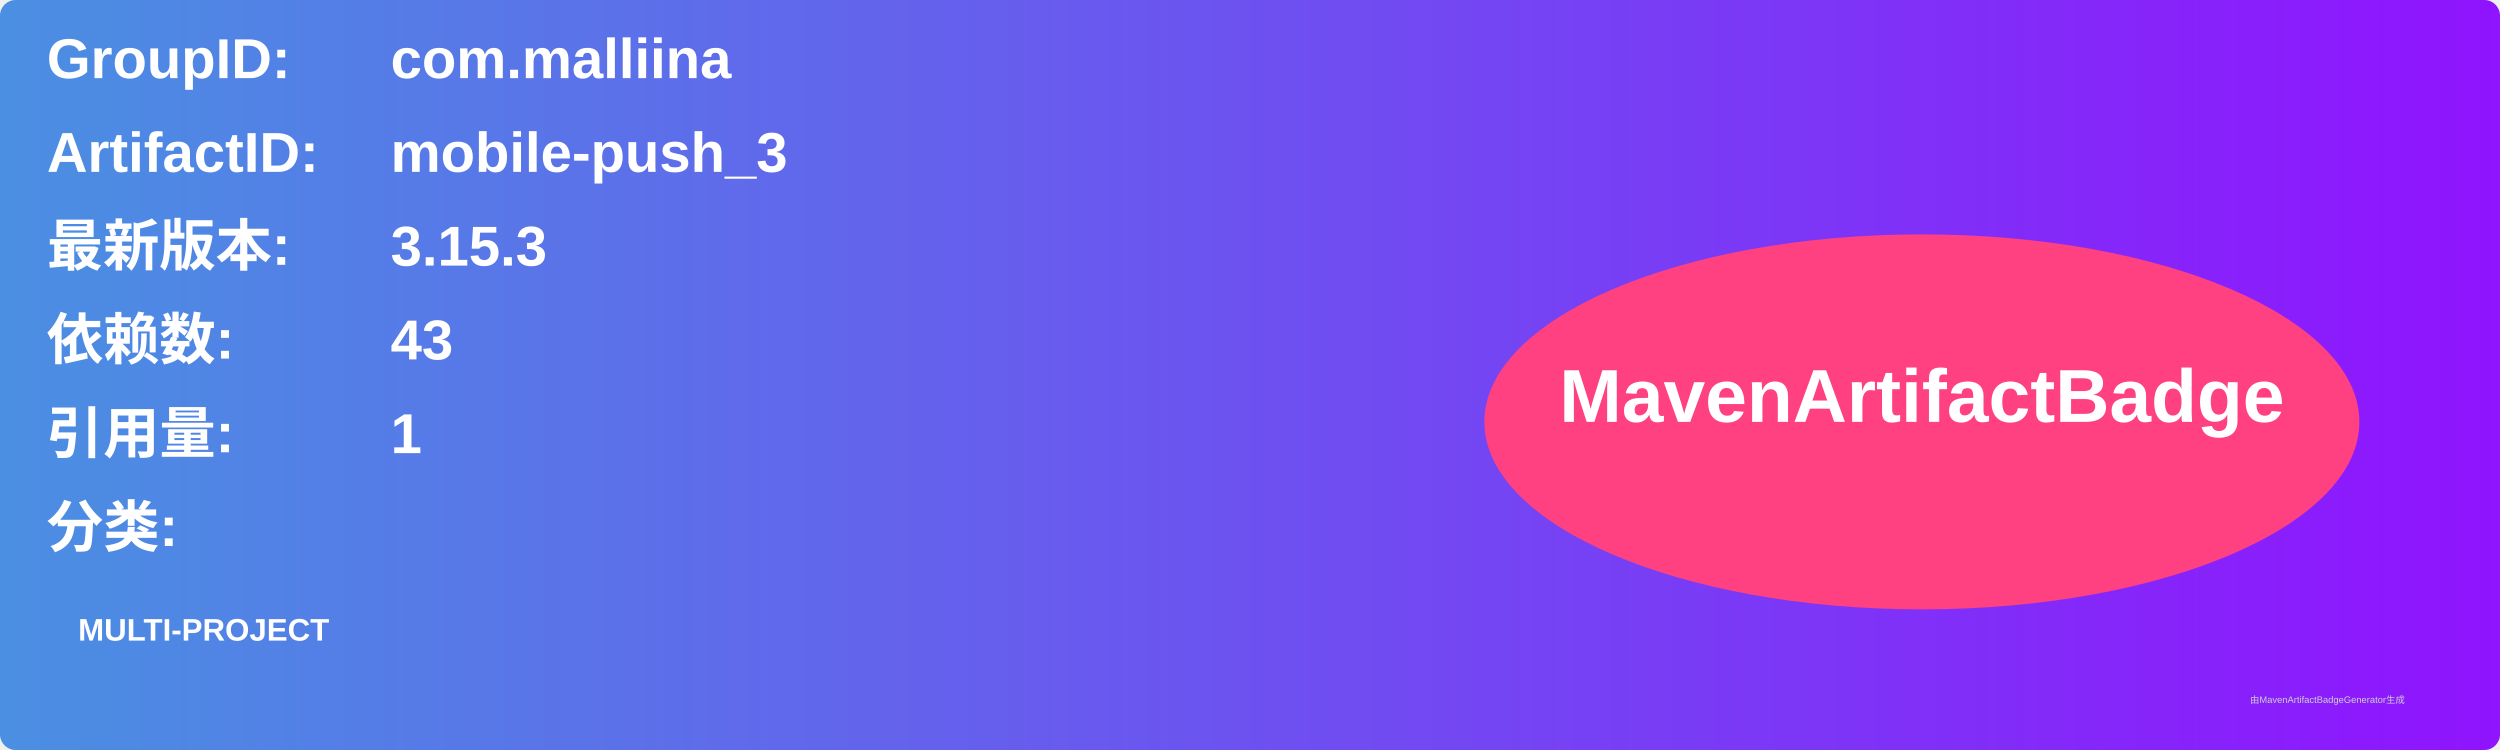
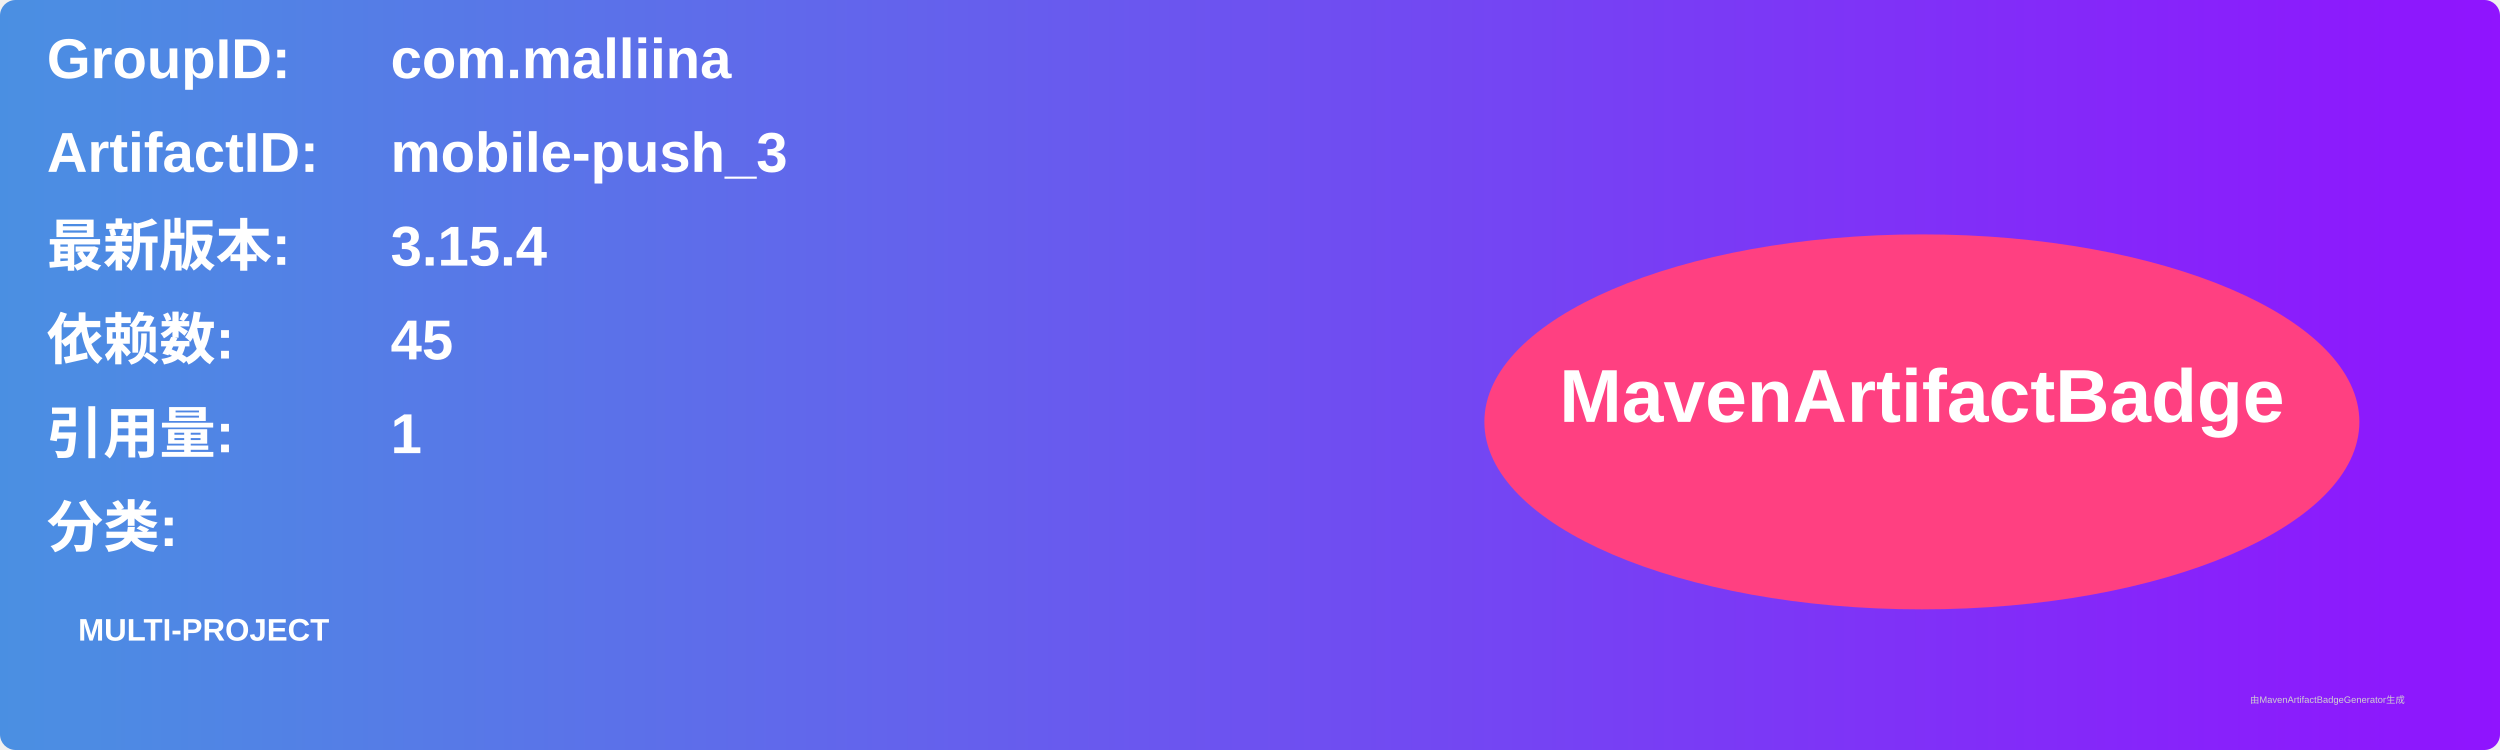
<svg xmlns="http://www.w3.org/2000/svg" width="800" height="240" viewBox="0 0 800 240">
  <linearGradient id="grad" x1="0%" y1="0%" x2="100%" y2="0%">
    <stop offset="0%" stop-color="#4a90e2" />
    <stop offset="100%" stop-color="#9013fe" />
  </linearGradient>
  <rect width="100%" height="100%" rx="5" ry="5" fill="url(#grad)" />
  <g transform="translate(15, 15)">
    <text x="0" y="10" font-family="Arial" font-size="18" fill="white" font-weight="bold" width="260">GroupID:</text>
    <text x="110" y="10" font-family="Arial" font-size="18" fill="white" font-weight="bold" width="460">com.malliina</text>
    <text x="0" y="40" font-family="Arial" font-size="18" fill="white" font-weight="bold" width="260">ArtifactID:</text>
    <text x="110" y="40" font-family="Arial" font-size="18" fill="white" font-weight="bold" width="460">mobile-push_3</text>
    <text x="0" y="70" font-family="Arial" font-size="18" fill="white" font-weight="bold">最新版本:</text>
    <text x="110" y="70" font-family="Arial" font-size="18" fill="white" font-weight="bold">
-       <tspan font-weight="bold">3.15.3</tspan>
+       <tspan font-weight="bold">3.15.4</tspan>
    </text>
    <text x="0" y="100" font-family="Arial" font-size="18" fill="white" font-weight="bold">依赖数: </text>
    <text x="110" y="100" font-family="Arial" font-size="18" fill="white">
-       <tspan font-weight="bold">43</tspan>
+       <tspan font-weight="bold">45</tspan>
    </text>
    <text x="0" y="130" font-family="Arial" font-size="18" fill="white" font-weight="bold">引用量: </text>
    <text x="110" y="130" font-family="Arial" font-size="18" fill="white">
      <tspan font-weight="bold">1</tspan>
    </text>
    <text x="0" y="160" font-family="Arial" font-size="18" fill="white" font-weight="bold">分类:</text>
    <text x="10" y="190" font-family="Arial" font-size="10" fill="white">
      <tspan font-weight="bold">MULTI-PROJECT</tspan>
    </text>
    <ellipse cx="600" cy="120" rx="140" ry="60" fill="#ff4081" />
    <text x="600" y="120" text-anchor="middle" font-family="Arial" font-size="24" fill="white" font-weight="bold">MavenArtifactBadge</text>
  </g>
  <text x="720" y="225" font-family="Arial" font-size="3" fill="#d0d0d0">由MavenArtifactBadgeGenerator生成</text>
</svg>
